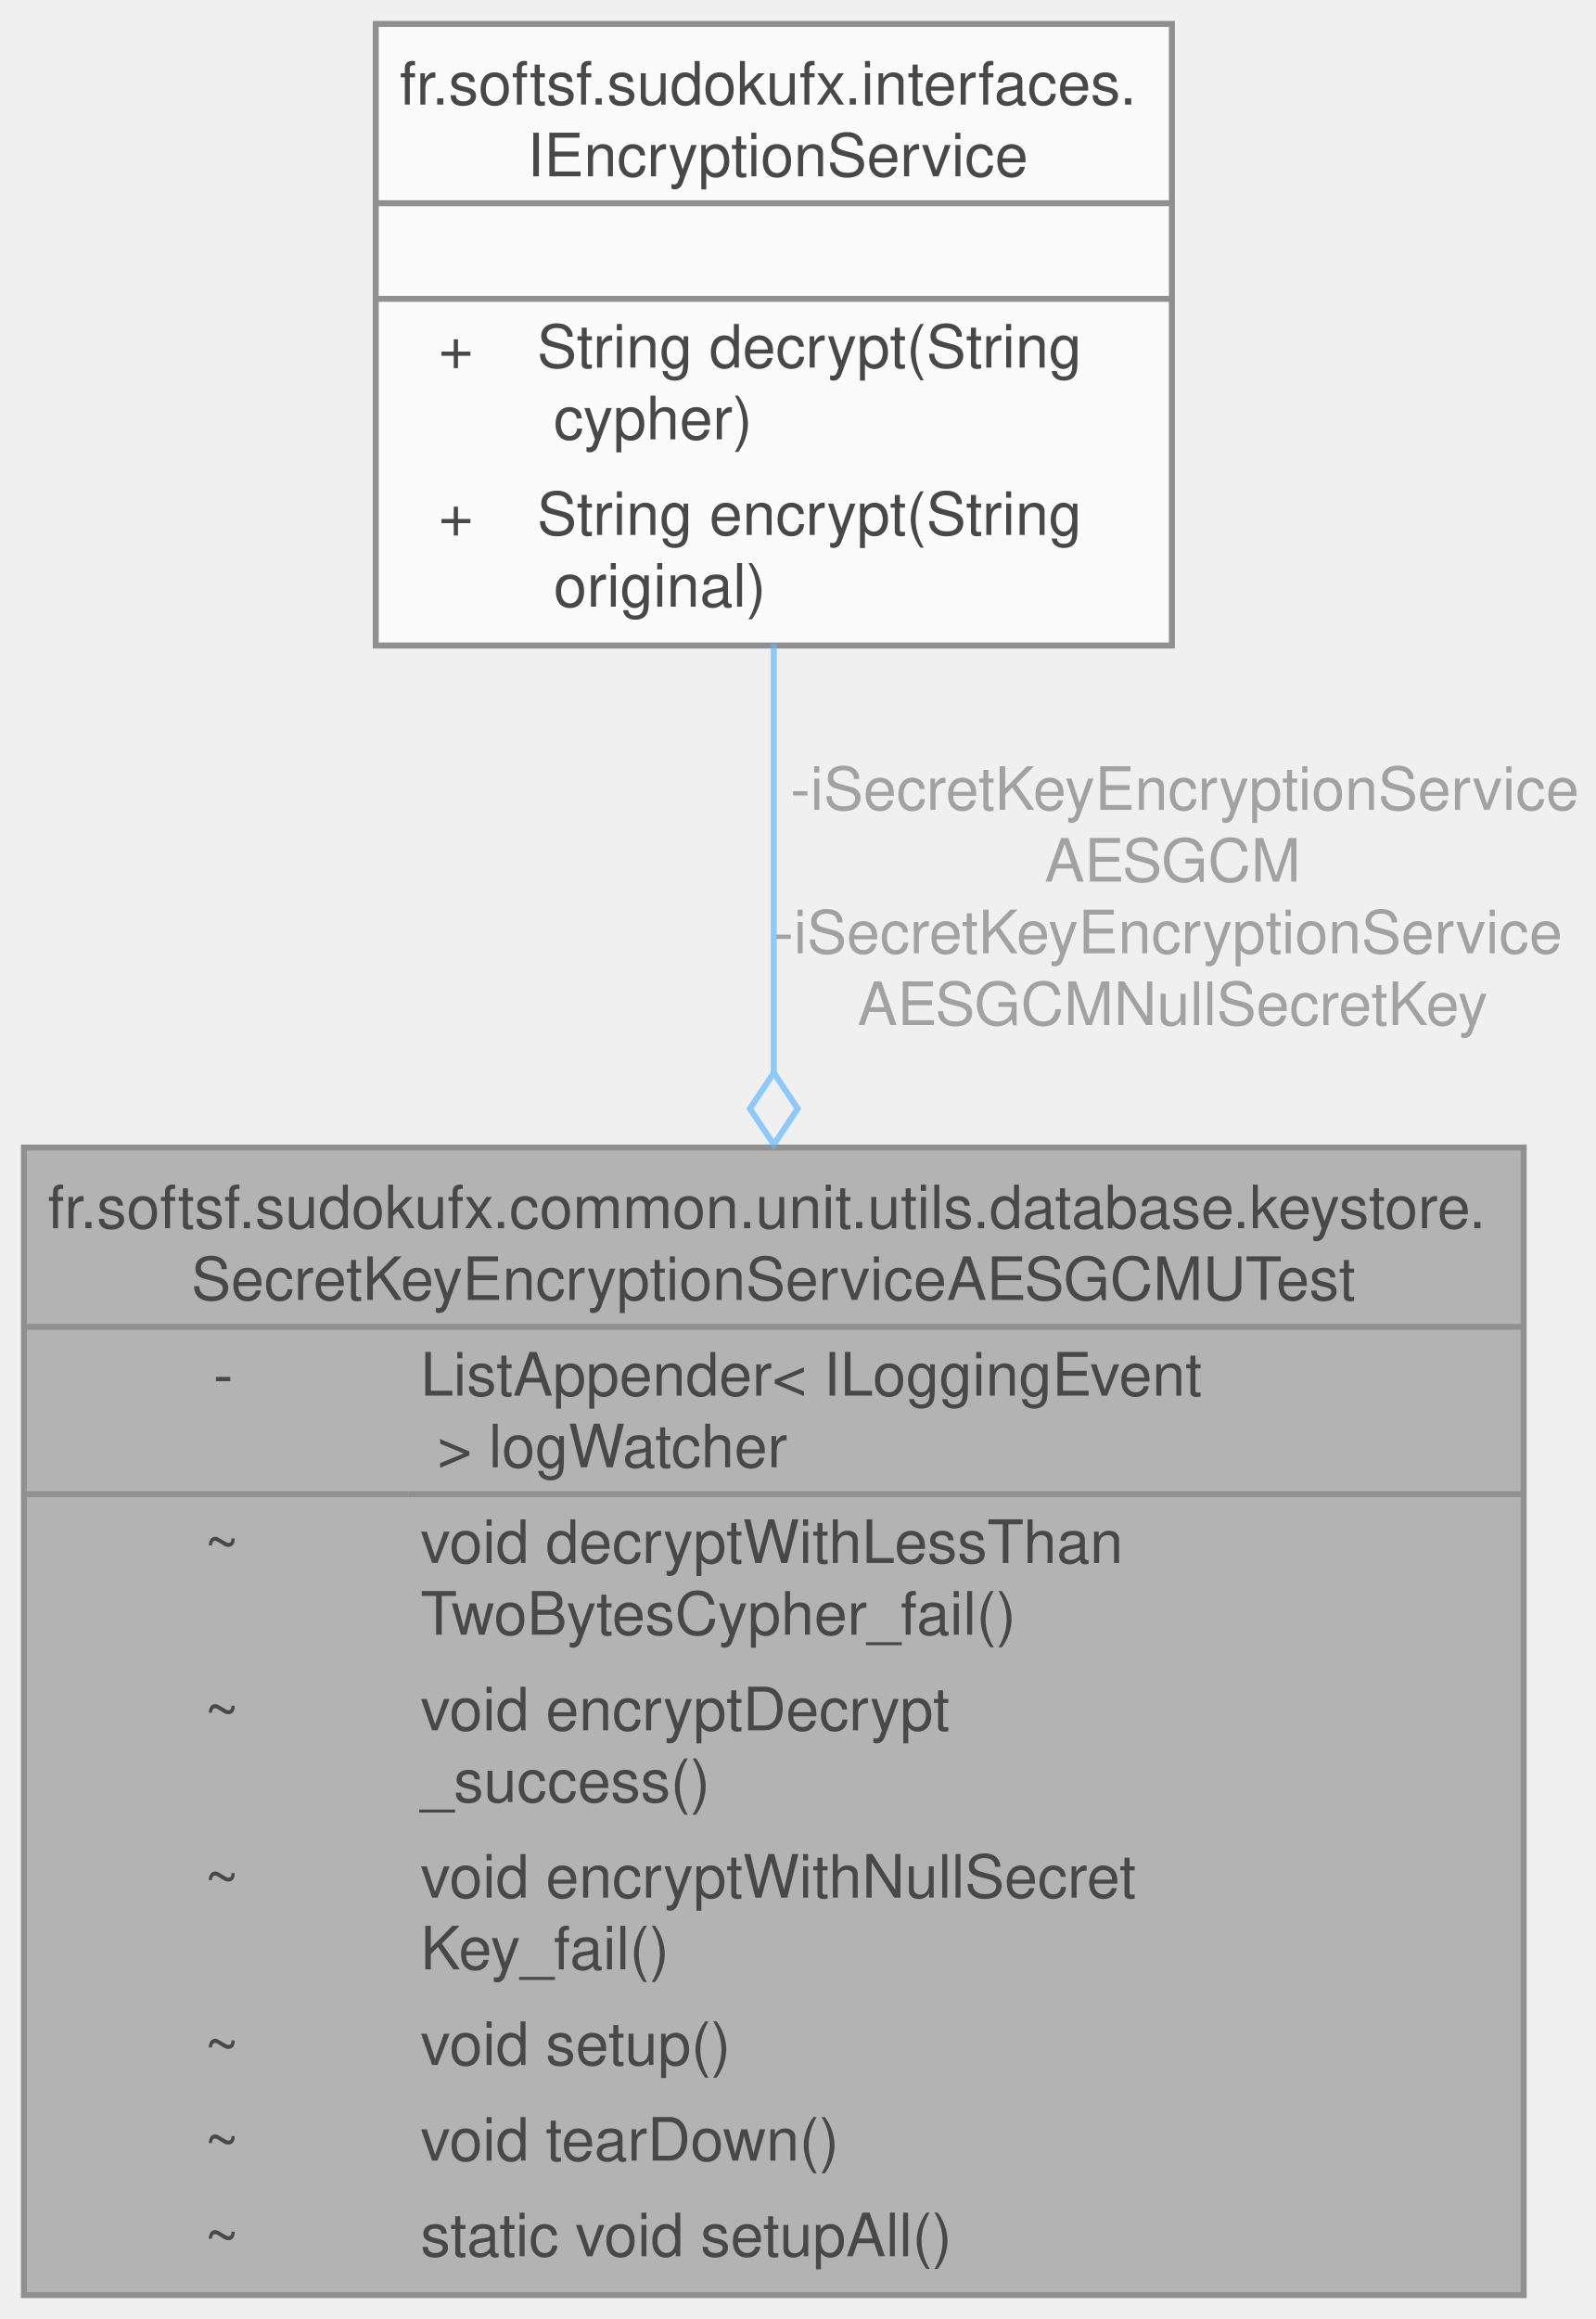
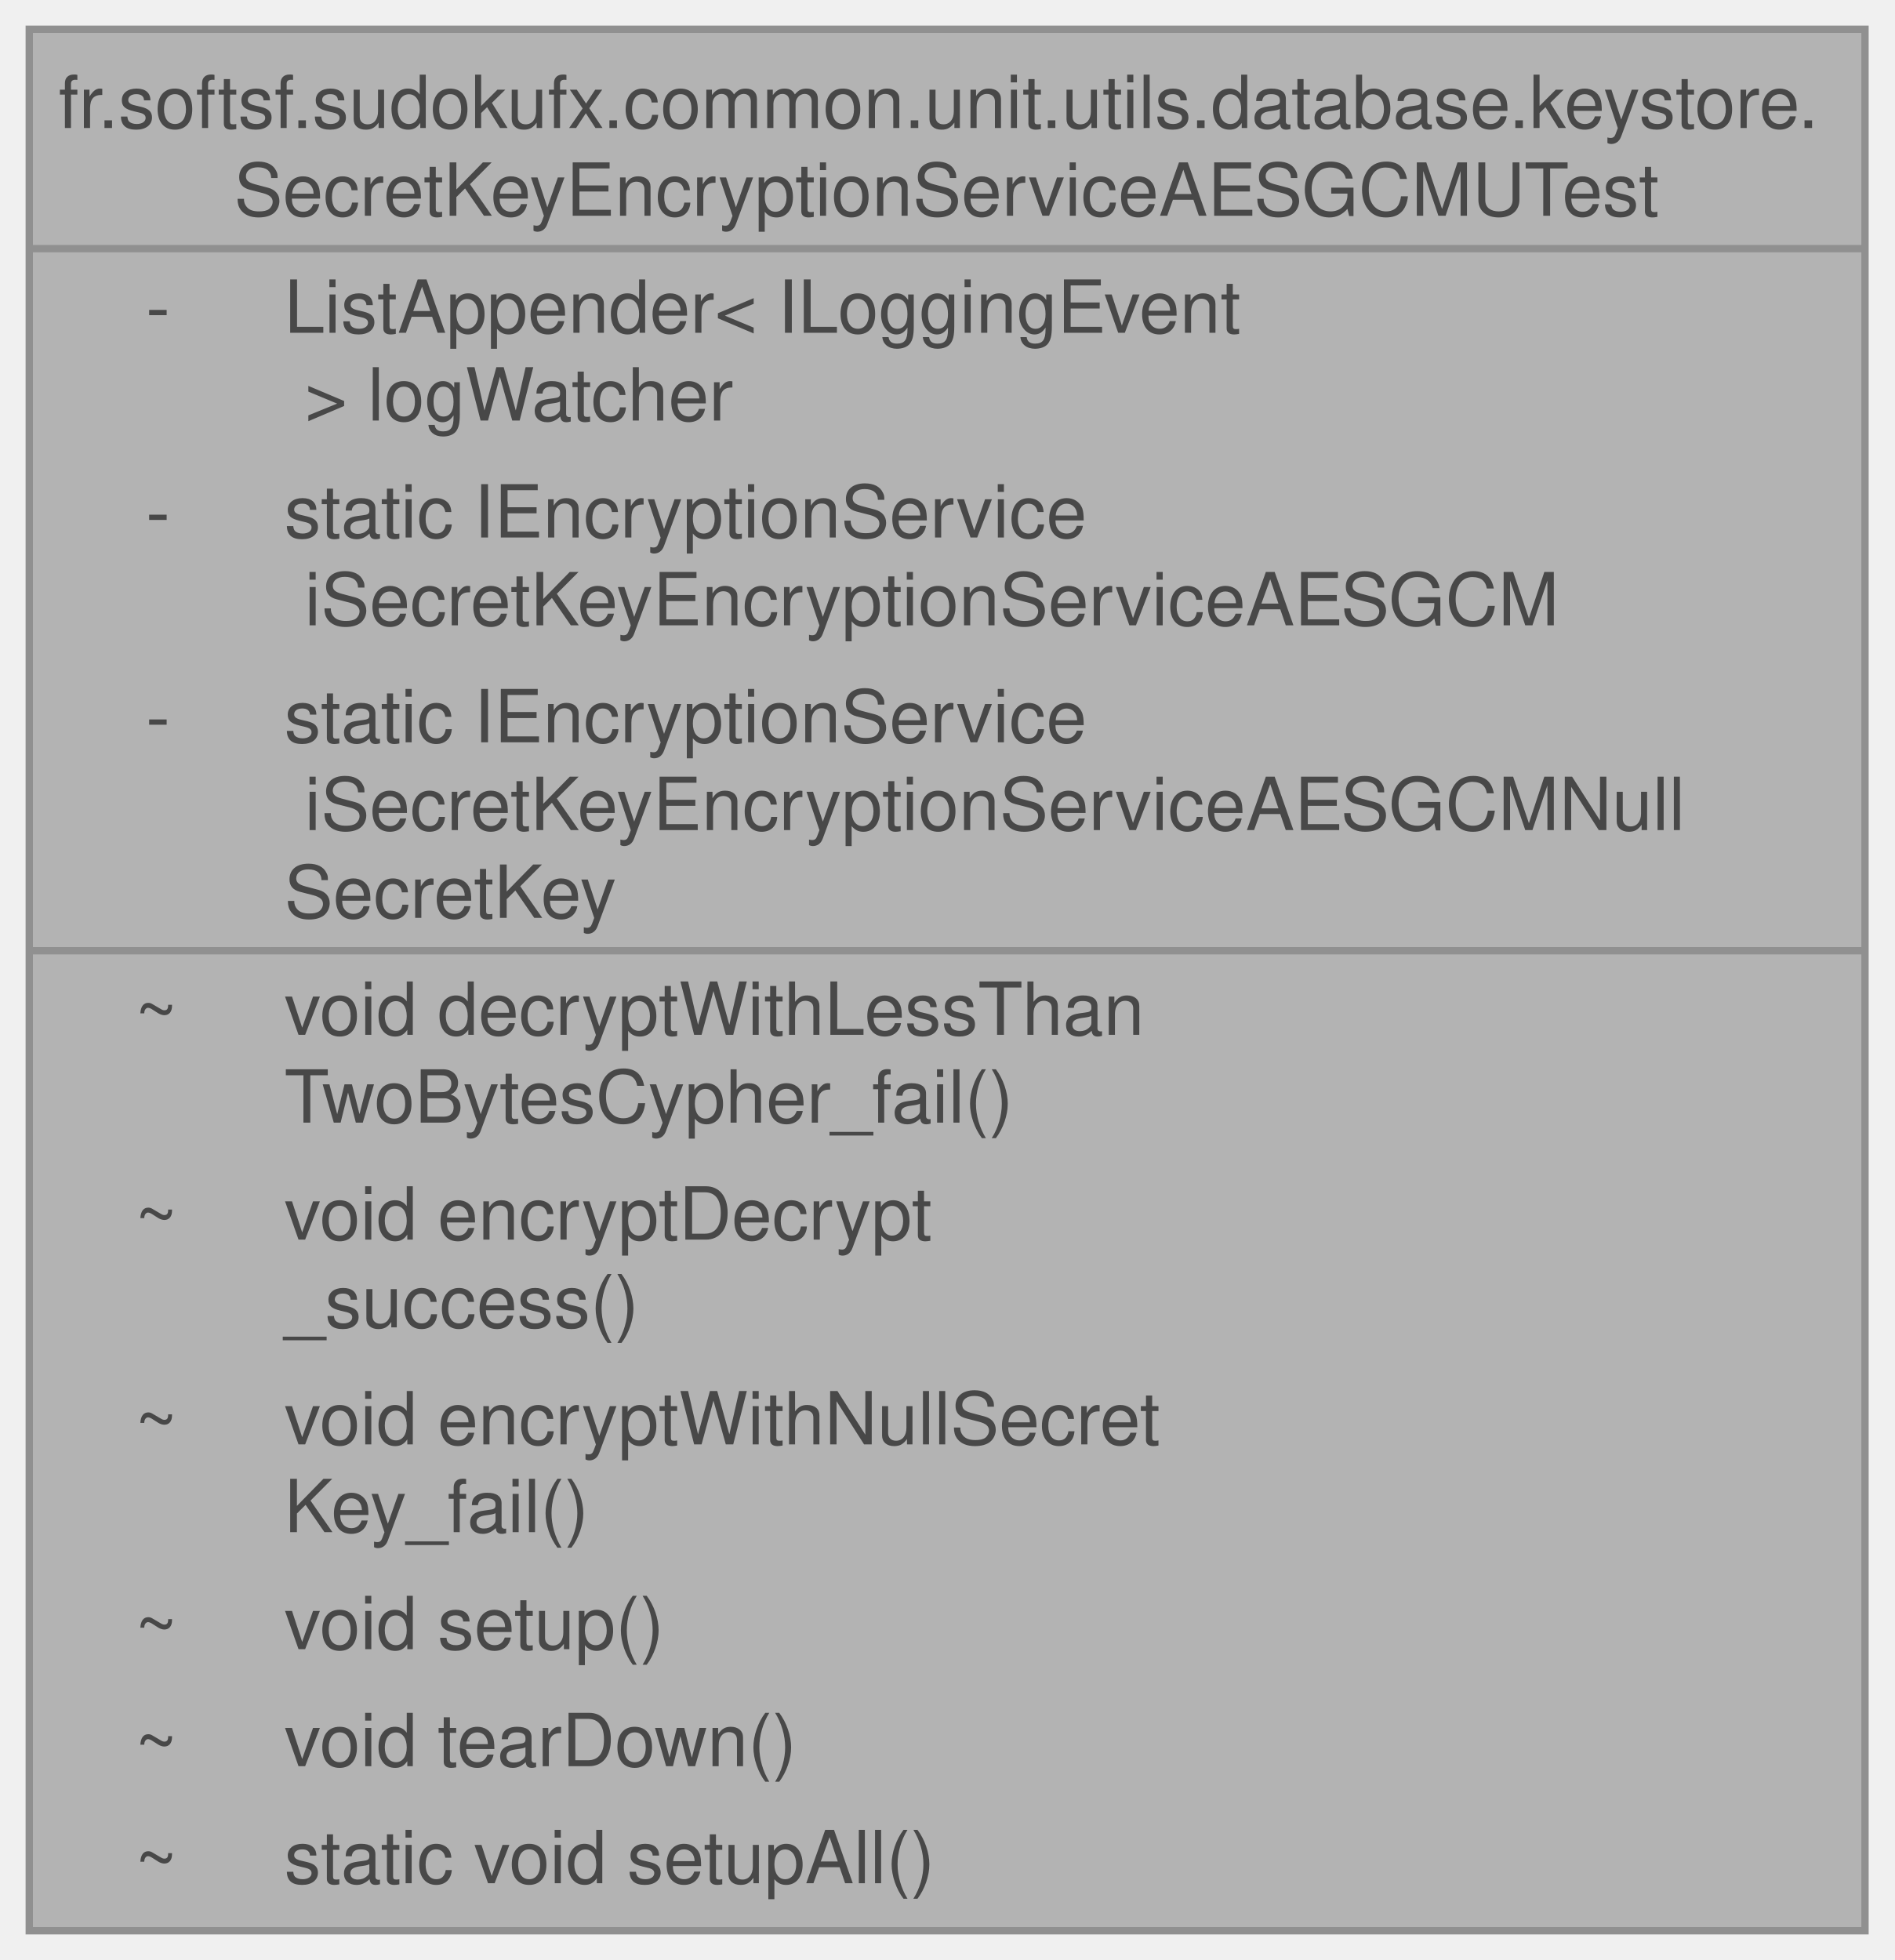
- <svg xmlns="http://www.w3.org/2000/svg" xmlns:xlink="http://www.w3.org/1999/xlink" width="267pt" height="388pt" viewBox="0.00 0.00 267.00 388.00">
+ <svg xmlns="http://www.w3.org/2000/svg" xmlns:xlink="http://www.w3.org/1999/xlink" width="259pt" height="268pt" viewBox="0.00 0.00 259.00 268.00">
  <svg id="main" version="1.1" xml:space="preserve">
    <style type="text/css">
.node, .edge {opacity: 0.7;}
.node.selected, .edge.selected {opacity: 1;}
.edge:hover path { stroke: red; }
.edge:hover polygon { stroke: red; fill: red; }
</style>
    <svg id="graph" class="graph">
-       <g id="graph0" class="graph" transform="scale(1 1) rotate(0) translate(4 384)">
+       <g id="graph0" class="graph" transform="scale(1 1) rotate(0) translate(4 264)">
        <g id="Node000001" class="node">
          <g id="a_Node000001">
            <a xlink:title=" ">
-               <polygon fill="#999999" stroke="none" points="251,-192 0,-192 0,0 251,0 251,-192" />
-               <text text-anchor="start" x="4" y="-178.5" font-family="Helvetica,sans-Serif" font-size="10.00">fr.softsf.sudokufx.common.unit.utils.database.keystore.</text>
-               <text text-anchor="start" x="28" y="-166.5" font-family="Helvetica,sans-Serif" font-size="10.00">SecretKeyEncryptionServiceAESGCMUTest</text>
-               <text text-anchor="start" x="31.69" y="-150.5" font-family="Helvetica,sans-Serif" font-size="10.00">-</text>
-               <text text-anchor="start" x="66.38" y="-150.5" font-family="Helvetica,sans-Serif" font-size="10.00">ListAppender&lt; ILoggingEvent</text>
-               <text text-anchor="start" x="66.38" y="-138.5" font-family="Helvetica,sans-Serif" font-size="10.00"> &gt; logWatcher</text>
-               <text text-anchor="start" x="30.19" y="-122.5" font-family="Helvetica,sans-Serif" font-size="10.00">~</text>
-               <text text-anchor="start" x="66.38" y="-122.5" font-family="Helvetica,sans-Serif" font-size="10.00">void decryptWithLessThan</text>
-               <text text-anchor="start" x="66.38" y="-110.5" font-family="Helvetica,sans-Serif" font-size="10.00">TwoBytesCypher_fail()</text>
-               <text text-anchor="start" x="30.19" y="-94.5" font-family="Helvetica,sans-Serif" font-size="10.00">~</text>
-               <text text-anchor="start" x="66.38" y="-94.5" font-family="Helvetica,sans-Serif" font-size="10.00">void encryptDecrypt</text>
-               <text text-anchor="start" x="66.38" y="-82.5" font-family="Helvetica,sans-Serif" font-size="10.00">_success()</text>
-               <text text-anchor="start" x="30.19" y="-66.5" font-family="Helvetica,sans-Serif" font-size="10.00">~</text>
-               <text text-anchor="start" x="66.38" y="-66.5" font-family="Helvetica,sans-Serif" font-size="10.00">void encryptWithNullSecret</text>
-               <text text-anchor="start" x="66.38" y="-54.5" font-family="Helvetica,sans-Serif" font-size="10.00">Key_fail()</text>
-               <text text-anchor="start" x="30.19" y="-38.5" font-family="Helvetica,sans-Serif" font-size="10.00">~</text>
-               <text text-anchor="start" x="66.38" y="-38.5" font-family="Helvetica,sans-Serif" font-size="10.00">void setup()</text>
-               <text text-anchor="start" x="30.19" y="-22.5" font-family="Helvetica,sans-Serif" font-size="10.00">~</text>
-               <text text-anchor="start" x="66.38" y="-22.5" font-family="Helvetica,sans-Serif" font-size="10.00">void tearDown()</text>
-               <text text-anchor="start" x="30.19" y="-6.5" font-family="Helvetica,sans-Serif" font-size="10.00">~</text>
-               <text text-anchor="start" x="66.38" y="-6.5" font-family="Helvetica,sans-Serif" font-size="10.00">static void setupAll()</text>
-               <polygon fill="#666666" stroke="#666666" points="0,-162 0,-162 251,-162 251,-162 0,-162" />
-               <polygon fill="#666666" stroke="#666666" points="0,-134 0,-134 64.38,-134 64.38,-134 0,-134" />
-               <polygon fill="#666666" stroke="#666666" points="64.38,-134 64.38,-134 251,-134 251,-134 64.38,-134" />
-               <polygon fill="none" stroke="#666666" points="0,0 0,-192 251,-192 251,0 0,0" />
+               <polygon fill="#999999" stroke="none" points="251,-260 0,-260 0,0 251,0 251,-260" />
+               <text text-anchor="start" x="4" y="-246.5" font-family="Helvetica,sans-Serif" font-size="10.00">fr.softsf.sudokufx.common.unit.utils.database.keystore.</text>
+               <text text-anchor="start" x="28" y="-234.5" font-family="Helvetica,sans-Serif" font-size="10.00">SecretKeyEncryptionServiceAESGCMUTest</text>
+               <text text-anchor="start" x="15.94" y="-218.5" font-family="Helvetica,sans-Serif" font-size="10.00">-</text>
+               <text text-anchor="start" x="34.88" y="-218.5" font-family="Helvetica,sans-Serif" font-size="10.00">ListAppender&lt; ILoggingEvent</text>
+               <text text-anchor="start" x="34.88" y="-206.5" font-family="Helvetica,sans-Serif" font-size="10.00"> &gt; logWatcher</text>
+               <text text-anchor="start" x="15.94" y="-190.5" font-family="Helvetica,sans-Serif" font-size="10.00">-</text>
+               <text text-anchor="start" x="34.88" y="-190.5" font-family="Helvetica,sans-Serif" font-size="10.00">static IEncryptionService</text>
+               <text text-anchor="start" x="34.88" y="-178.5" font-family="Helvetica,sans-Serif" font-size="10.00"> iSecretKeyEncryptionServiceAESGCM</text>
+               <text text-anchor="start" x="15.94" y="-162.5" font-family="Helvetica,sans-Serif" font-size="10.00">-</text>
+               <text text-anchor="start" x="34.88" y="-162.5" font-family="Helvetica,sans-Serif" font-size="10.00">static IEncryptionService</text>
+               <text text-anchor="start" x="34.88" y="-150.5" font-family="Helvetica,sans-Serif" font-size="10.00"> iSecretKeyEncryptionServiceAESGCMNull</text>
+               <text text-anchor="start" x="34.88" y="-138.5" font-family="Helvetica,sans-Serif" font-size="10.00">SecretKey</text>
+               <text text-anchor="start" x="14.44" y="-122.5" font-family="Helvetica,sans-Serif" font-size="10.00">~</text>
+               <text text-anchor="start" x="34.88" y="-122.5" font-family="Helvetica,sans-Serif" font-size="10.00">void decryptWithLessThan</text>
+               <text text-anchor="start" x="34.88" y="-110.5" font-family="Helvetica,sans-Serif" font-size="10.00">TwoBytesCypher_fail()</text>
+               <text text-anchor="start" x="14.44" y="-94.5" font-family="Helvetica,sans-Serif" font-size="10.00">~</text>
+               <text text-anchor="start" x="34.88" y="-94.5" font-family="Helvetica,sans-Serif" font-size="10.00">void encryptDecrypt</text>
+               <text text-anchor="start" x="34.88" y="-82.5" font-family="Helvetica,sans-Serif" font-size="10.00">_success()</text>
+               <text text-anchor="start" x="14.44" y="-66.5" font-family="Helvetica,sans-Serif" font-size="10.00">~</text>
+               <text text-anchor="start" x="34.88" y="-66.5" font-family="Helvetica,sans-Serif" font-size="10.00">void encryptWithNullSecret</text>
+               <text text-anchor="start" x="34.88" y="-54.5" font-family="Helvetica,sans-Serif" font-size="10.00">Key_fail()</text>
+               <text text-anchor="start" x="14.44" y="-38.5" font-family="Helvetica,sans-Serif" font-size="10.00">~</text>
+               <text text-anchor="start" x="34.88" y="-38.5" font-family="Helvetica,sans-Serif" font-size="10.00">void setup()</text>
+               <text text-anchor="start" x="14.44" y="-22.5" font-family="Helvetica,sans-Serif" font-size="10.00">~</text>
+               <text text-anchor="start" x="34.88" y="-22.5" font-family="Helvetica,sans-Serif" font-size="10.00">void tearDown()</text>
+               <text text-anchor="start" x="14.44" y="-6.5" font-family="Helvetica,sans-Serif" font-size="10.00">~</text>
+               <text text-anchor="start" x="34.88" y="-6.5" font-family="Helvetica,sans-Serif" font-size="10.00">static void setupAll()</text>
+               <polygon fill="#666666" stroke="#666666" points="0,-230 0,-230 251,-230 251,-230 0,-230" />
+               <polygon fill="#666666" stroke="#666666" points="0,-134 0,-134 32.88,-134 32.88,-134 0,-134" />
+               <polygon fill="#666666" stroke="#666666" points="32.88,-134 32.88,-134 251,-134 251,-134 32.88,-134" />
+               <polygon fill="none" stroke="#666666" points="0,0 0,-260 251,-260 251,0 0,0" />
            </a>
          </g>
-         </g>
-         <g id="Node000002" class="node">
-           <g id="a_Node000002">
-             <a xlink:href="interfacefr_1_1softsf_1_1sudokufx_1_1interfaces_1_1_i_encryption_service.html" target="_top" xlink:title="Interface defining methods to encrypt and decrypt using AES-GCM (Galois/Counter Mode) encryption.">
-               <polygon fill="white" stroke="none" points="192.12,-380 58.88,-380 58.88,-276 192.12,-276 192.12,-380" />
-               <text text-anchor="start" x="62.88" y="-366.5" font-family="Helvetica,sans-Serif" font-size="10.00">fr.softsf.sudokufx.interfaces.</text>
-               <text text-anchor="start" x="84.25" y="-354.5" font-family="Helvetica,sans-Serif" font-size="10.00">IEncryptionService</text>
-               <text text-anchor="start" x="124" y="-338.5" font-family="Helvetica,sans-Serif" font-size="10.00"> </text>
-               <text text-anchor="start" x="69.38" y="-322.5" font-family="Helvetica,sans-Serif" font-size="10.00">+</text>
-               <text text-anchor="start" x="85.88" y="-322.5" font-family="Helvetica,sans-Serif" font-size="10.00">String decrypt(String</text>
-               <text text-anchor="start" x="85.88" y="-310.5" font-family="Helvetica,sans-Serif" font-size="10.00"> cypher)</text>
-               <text text-anchor="start" x="69.38" y="-294.5" font-family="Helvetica,sans-Serif" font-size="10.00">+</text>
-               <text text-anchor="start" x="85.88" y="-294.5" font-family="Helvetica,sans-Serif" font-size="10.00">String encrypt(String</text>
-               <text text-anchor="start" x="85.88" y="-282.5" font-family="Helvetica,sans-Serif" font-size="10.00"> original)</text>
-               <polygon fill="#666666" stroke="#666666" points="58.88,-350 58.88,-350 192.12,-350 192.12,-350 58.88,-350" />
-               <polygon fill="#666666" stroke="#666666" points="58.88,-334 58.88,-334 192.12,-334 192.12,-334 58.88,-334" />
-               <polygon fill="none" stroke="#666666" points="58.88,-276 58.88,-380 192.12,-380 192.12,-276 58.88,-276" />
-             </a>
-           </g>
-         </g>
-         <g id="edge1_Node000001_Node000002" class="edge">
-           <g id="a_edge1_Node000001_Node000002">
-             <a xlink:title=" ">
-               <path fill="none" stroke="#63b8ff" d="M125.5,-276.24C125.5,-255.06 125.5,-229.6 125.5,-204.61" />
-               <polygon fill="none" stroke="#63b8ff" points="125.5,-204.51 121.5,-198.51 125.5,-192.51 129.5,-198.51 125.5,-204.51" />
-             </a>
-           </g>
-           <text text-anchor="start" x="125.5" y="-248.5" font-family="Helvetica,sans-Serif" font-size="10.00" fill="grey"> -iSecretKeyEncryptionService</text>
-           <text text-anchor="middle" x="192.25" y="-236.5" font-family="Helvetica,sans-Serif" font-size="10.00" fill="grey">AESGCM</text>
-           <text text-anchor="start" x="125.5" y="-224.5" font-family="Helvetica,sans-Serif" font-size="10.00" fill="grey">-iSecretKeyEncryptionService</text>
-           <text text-anchor="middle" x="192.25" y="-212.5" font-family="Helvetica,sans-Serif" font-size="10.00" fill="grey">AESGCMNullSecretKey</text>
        </g>
      </g>
    </svg>
  </svg>
  <style type="text/css">

[data-mouse-over-selected='false'] { opacity: 0.7; }
[data-mouse-over-selected='true']  { opacity: 1.0; }

</style>
</svg>
